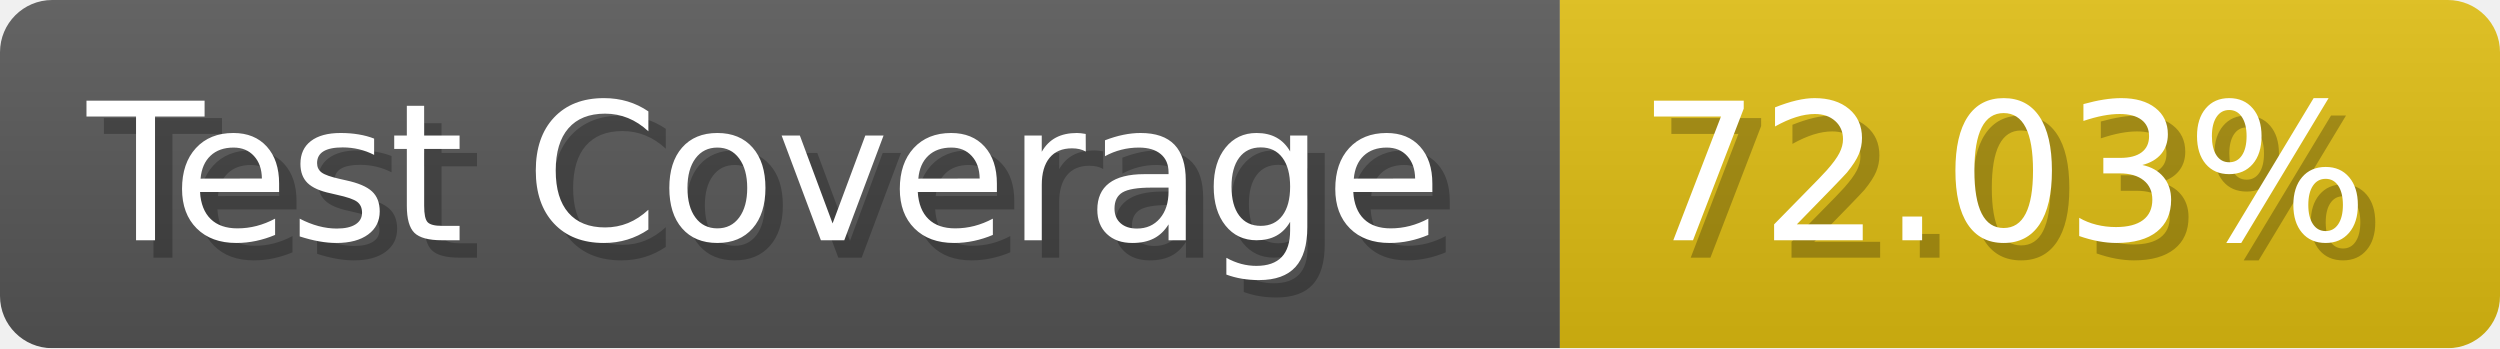
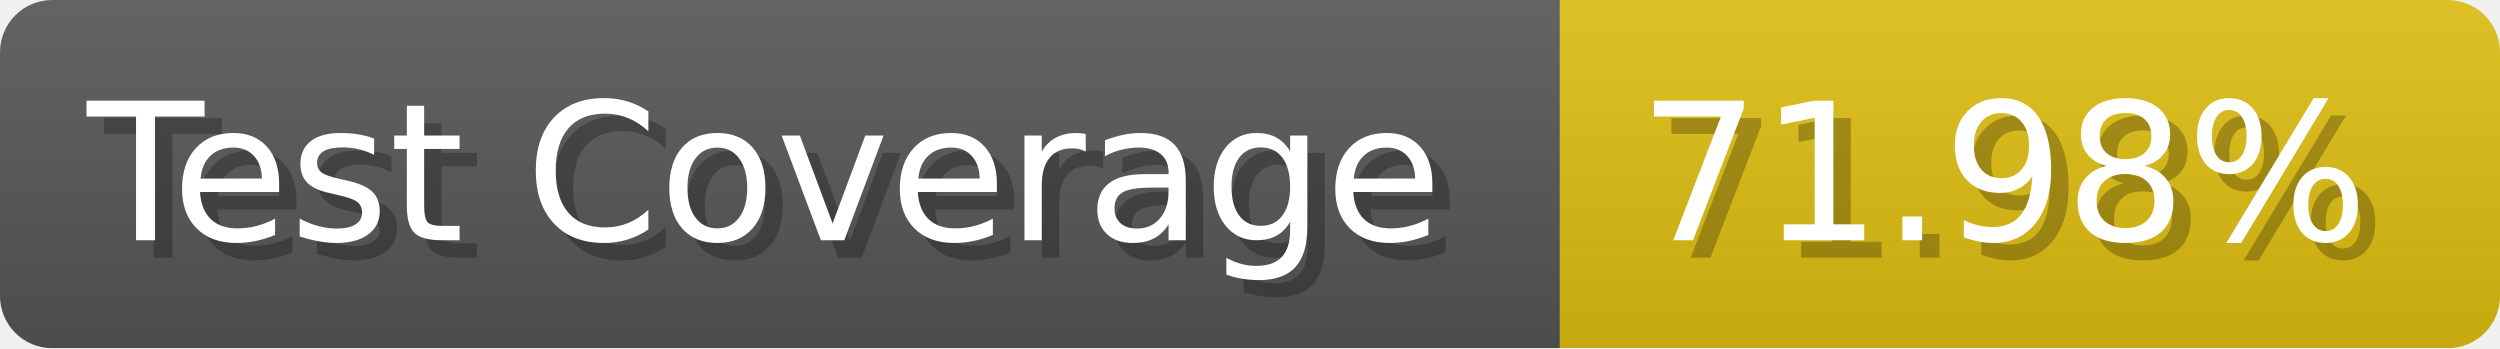
- <svg xmlns="http://www.w3.org/2000/svg" width="143.6" height="20" viewBox="0 0 1436 200" role="img" aria-label="Test Coverage: 72.03%">
+ <svg xmlns="http://www.w3.org/2000/svg" width="143.6" height="20" viewBox="0 0 1436 200" role="img" aria-label="Test Coverage: 71.98%">
  <linearGradient id="a" x2="0" y2="100%">
    <stop offset="0" stop-opacity=".1" stop-color="#EEE" />
    <stop offset="1" stop-opacity=".1" />
  </linearGradient>
  <mask id="m">
    <rect width="1436" height="200" rx="30" fill="#FFF" />
  </mask>
  <g mask="url(#m)">
    <rect width="896" height="200" fill="#555" />
    <rect width="540" height="200" fill="#DB1" x="896" />
    <rect width="1436" height="200" fill="url(#a)" />
  </g>
  <g aria-hidden="true" fill="#fff" text-anchor="start" font-family="Verdana,DejaVu Sans,sans-serif" font-size="110">
    <text x="60" y="148" textLength="796" fill="#000" opacity="0.25">Test Coverage</text>
    <text x="50" y="138" textLength="796">Test Coverage</text>
-     <text x="951" y="148" textLength="440" fill="#000" opacity="0.25">72.03%</text>
-     <text x="941" y="138" textLength="440">72.03%</text>
+     <text x="951" y="148" textLength="440" fill="#000" opacity="0.25">71.98%</text>
+     <text x="941" y="138" textLength="440">71.98%</text>
  </g>
</svg>
